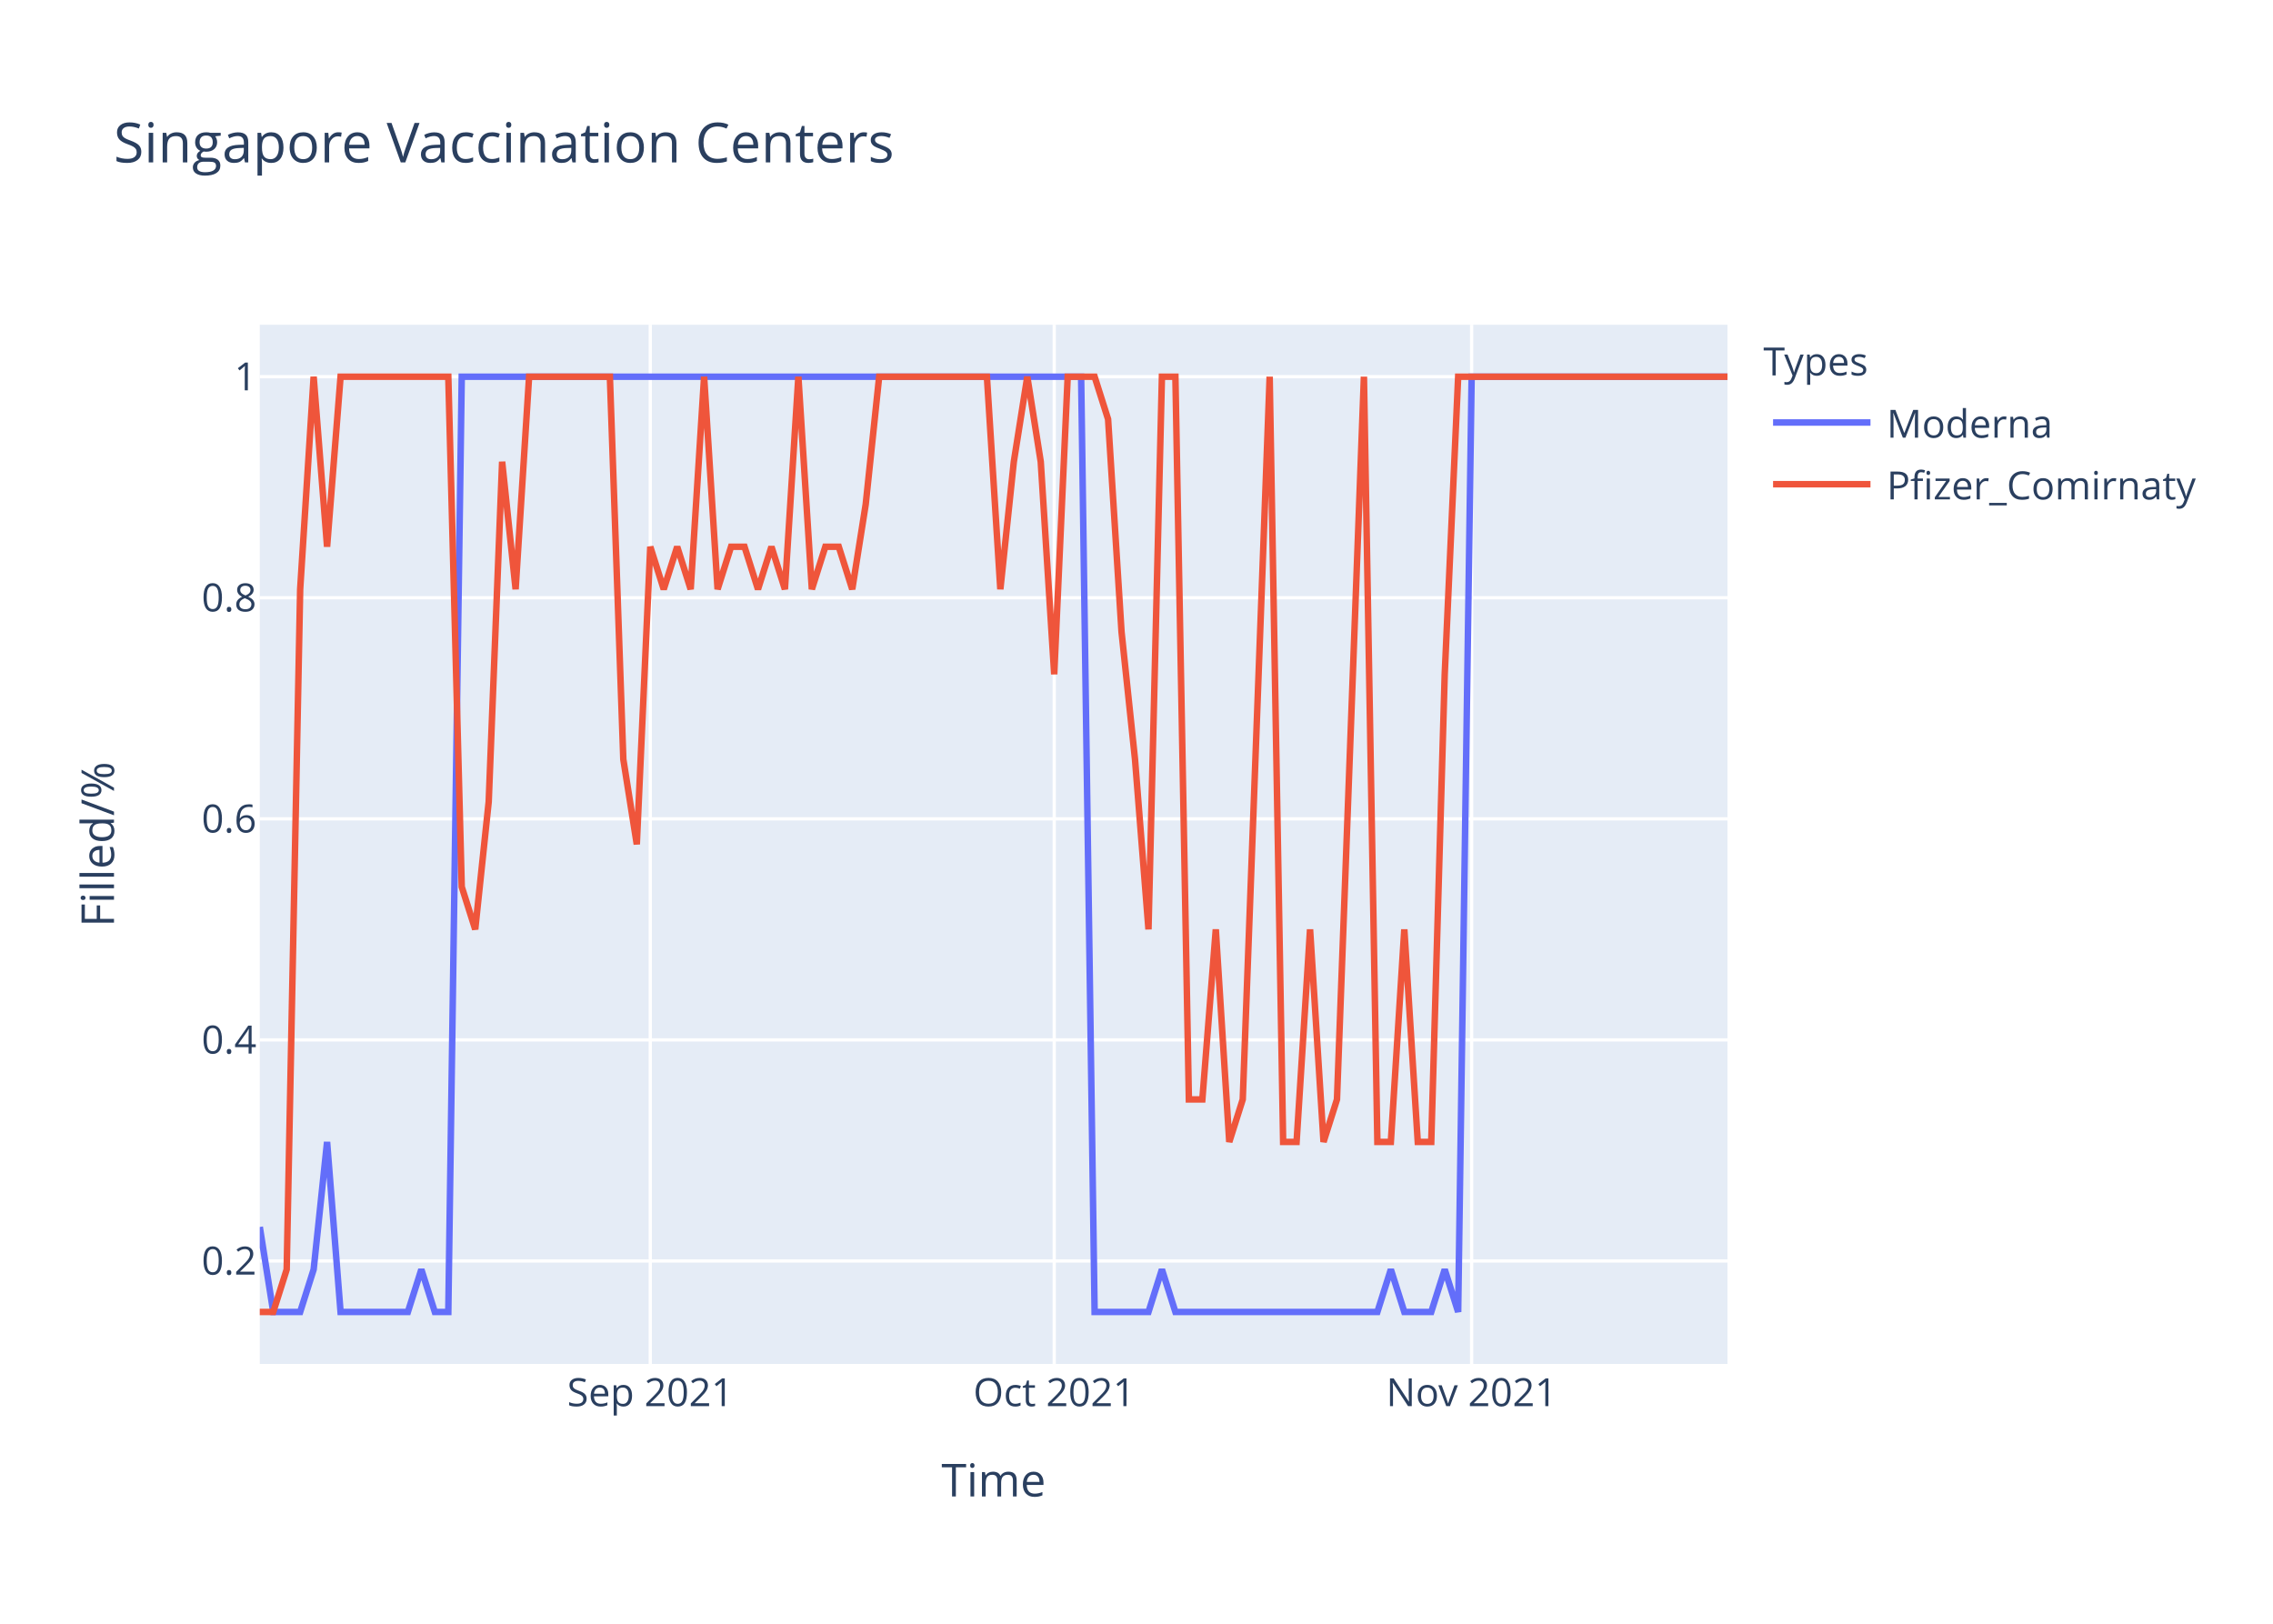
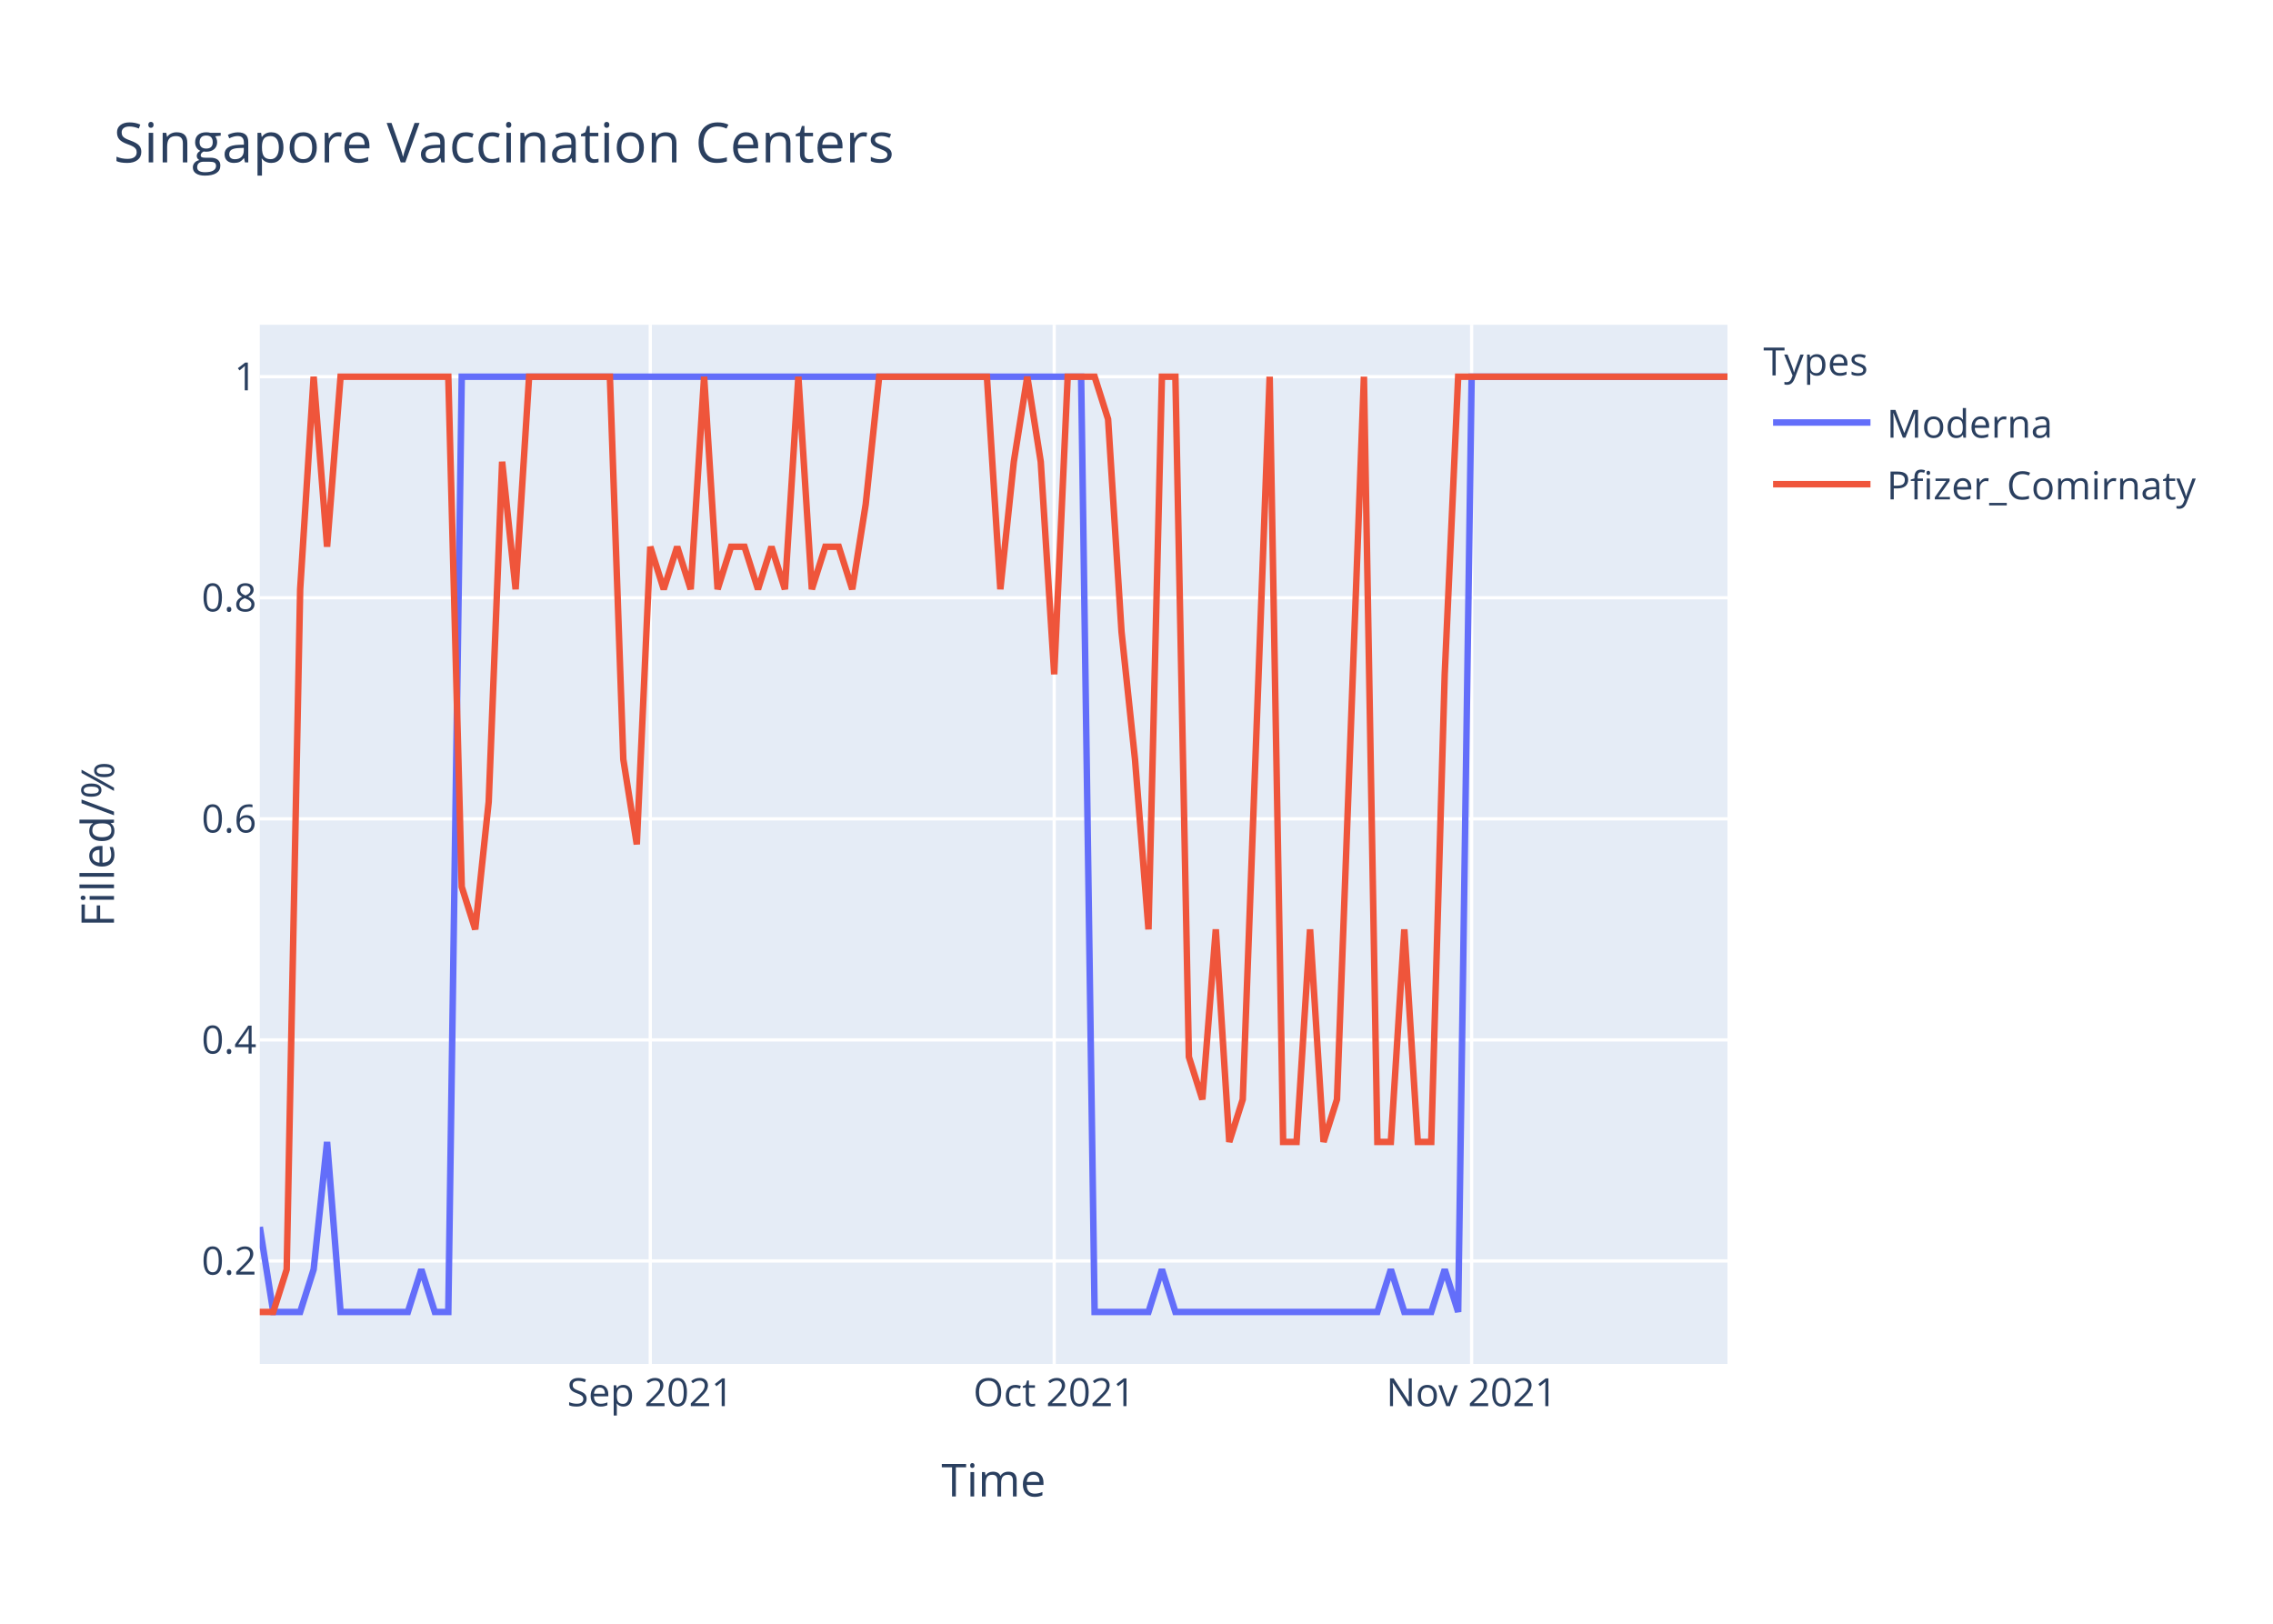
<svg xmlns="http://www.w3.org/2000/svg" class="main-svg" width="700" height="500" style="" viewBox="0 0 700 500">
  <rect x="0" y="0" width="700" height="500" style="fill: rgb(255, 255, 255); fill-opacity: 1;" />
-   <defs id="defs-f8cc46">
+   <defs id="defs-c6779b">
    <g class="clips">
-       <clipPath id="clipf8cc46xyplot" class="plotclip">
+       <clipPath id="clipc6779bxyplot" class="plotclip">
        <rect width="452" height="320" />
      </clipPath>
-       <clipPath class="axesclip" id="clipf8cc46x">
+       <clipPath class="axesclip" id="clipc6779bx">
        <rect x="80" y="0" width="452" height="500" />
      </clipPath>
-       <clipPath class="axesclip" id="clipf8cc46y">
+       <clipPath class="axesclip" id="clipc6779by">
        <rect x="0" y="100" width="700" height="320" />
      </clipPath>
-       <clipPath class="axesclip" id="clipf8cc46xy">
+       <clipPath class="axesclip" id="clipc6779bxy">
        <rect x="80" y="100" width="452" height="320" />
      </clipPath>
    </g>
    <g class="gradients" />
  </defs>
  <g class="bglayer">
    <rect class="bg" x="80" y="100" width="452" height="320" style="fill: rgb(229, 236, 246); fill-opacity: 1; stroke-width: 0;" />
  </g>
  <g class="layer-below">
    <g class="imagelayer" />
    <g class="shapelayer" />
  </g>
  <g class="cartesianlayer">
    <g class="subplot xy">
      <g class="layer-subplot">
        <g class="shapelayer" />
        <g class="imagelayer" />
      </g>
      <g class="gridlayer">
        <g class="x">
          <path class="xgrid crisp" transform="translate(200.26,0)" d="M0,100v320" style="stroke: rgb(255, 255, 255); stroke-opacity: 1; stroke-width: 1px;" />
          <path class="xgrid crisp" transform="translate(324.66,0)" d="M0,100v320" style="stroke: rgb(255, 255, 255); stroke-opacity: 1; stroke-width: 1px;" />
          <path class="xgrid crisp" transform="translate(453.21,0)" d="M0,100v320" style="stroke: rgb(255, 255, 255); stroke-opacity: 1; stroke-width: 1px;" />
        </g>
        <g class="y">
          <path class="ygrid crisp" transform="translate(0,388.29)" d="M80,0h452" style="stroke: rgb(255, 255, 255); stroke-opacity: 1; stroke-width: 1px;" />
          <path class="ygrid crisp" transform="translate(0,320.22)" d="M80,0h452" style="stroke: rgb(255, 255, 255); stroke-opacity: 1; stroke-width: 1px;" />
          <path class="ygrid crisp" transform="translate(0,252.15)" d="M80,0h452" style="stroke: rgb(255, 255, 255); stroke-opacity: 1; stroke-width: 1px;" />
          <path class="ygrid crisp" transform="translate(0,184.07)" d="M80,0h452" style="stroke: rgb(255, 255, 255); stroke-opacity: 1; stroke-width: 1px;" />
          <path class="ygrid crisp" transform="translate(0,116)" d="M80,0h452" style="stroke: rgb(255, 255, 255); stroke-opacity: 1; stroke-width: 1px;" />
        </g>
      </g>
      <g class="zerolinelayer" />
      <path class="xlines-below" />
      <path class="ylines-below" />
      <g class="overlines-below" />
      <g class="xaxislayer-below" />
      <g class="yaxislayer-below" />
      <g class="overaxes-below" />
-       <g class="plot" transform="translate(80,100)" clip-path="url('#clipf8cc46xyplot')">
+       <g class="plot" transform="translate(80,100)" clip-path="url('#clipc6779bxyplot')">
        <g class="scatterlayer mlayer">
-           <g class="trace scatter trace4f0185" style="stroke-miterlimit: 2; opacity: 1;">
+           <g class="trace scatter traceb87957" style="stroke-miterlimit: 2; opacity: 1;">
            <g class="fills" />
            <g class="errorbars" />
            <g class="lines">
              <path class="js-line" d="M0,277.82L4.15,304L8.29,304L12.44,304L16.59,290.91L20.73,251.64L24.88,304L45.61,304L49.76,290.91L53.91,304L58.06,304L62.2,16L66.35,16L252.95,16L257.1,304L273.69,304L277.83,290.91L281.98,304L286.13,304L344.18,304L348.33,290.91L352.48,304L356.62,304L360.77,304L364.92,290.91L369.06,304L373.21,16L452,16" style="vector-effect: non-scaling-stroke; fill: none; stroke: rgb(99, 110, 250); stroke-opacity: 1; stroke-width: 2px; opacity: 1;" />
            </g>
            <g class="points" />
            <g class="text" />
          </g>
-           <g class="trace scatter trace5861ac" style="stroke-miterlimit: 2; opacity: 1;">
+           <g class="trace scatter trace00fe0b" style="stroke-miterlimit: 2; opacity: 1;">
            <g class="fills" />
            <g class="errorbars" />
            <g class="lines">
-               <path class="js-line" d="M0,304L4.15,304L8.29,290.91L12.44,81.45L16.59,16L20.73,68.36L24.88,16L58.06,16L62.2,173.09L66.35,186.18L70.5,146.91L74.64,42.18L78.79,81.45L82.94,16L87.08,16L107.82,16L111.96,133.82L116.11,160L120.26,68.36L124.4,81.45L128.55,68.36L132.7,81.45L136.84,16L140.99,81.45L145.14,68.36L149.28,68.36L153.43,81.45L157.58,68.36L161.72,81.45L165.87,16L170.02,81.45L174.17,68.36L178.31,68.36L182.46,81.45L186.61,55.27L190.75,16L194.9,16L223.93,16L228.07,81.45L232.22,42.18L236.37,16L240.51,42.18L244.66,107.64L248.81,16L252.95,16L257.1,16L261.25,29.09L265.39,94.55L269.54,133.82L273.69,186.18L277.83,16L281.98,16L286.13,238.55L290.28,238.55L294.42,186.18L298.57,251.64L302.72,238.55L311.01,16L315.16,251.64L319.3,251.64L323.45,186.18L327.6,251.64L331.74,238.55L340.04,16L344.18,251.64L348.33,251.64L352.48,186.18L356.62,251.64L360.77,251.64L364.92,107.64L369.06,16L452,16" style="vector-effect: non-scaling-stroke; fill: none; stroke: rgb(239, 85, 59); stroke-opacity: 1; stroke-width: 2px; opacity: 1;" />
+               <path class="js-line" d="M0,304L4.15,304L8.29,290.91L12.44,81.45L16.59,16L20.73,68.36L24.88,16L58.06,16L62.2,173.09L66.35,186.18L70.5,146.91L74.64,42.18L78.79,81.45L82.94,16L87.08,16L107.82,16L111.96,133.82L116.11,160L120.26,68.36L124.4,81.45L128.55,68.36L132.7,81.45L136.84,16L140.99,81.45L145.14,68.36L149.28,68.36L153.43,81.45L157.58,68.36L161.72,81.45L165.87,16L170.02,81.45L174.17,68.36L178.31,68.36L182.46,81.45L186.61,55.27L190.75,16L194.9,16L223.93,16L228.07,81.45L232.22,42.18L236.37,16L240.51,42.18L244.66,107.64L248.81,16L252.95,16L257.1,16L261.25,29.09L265.39,94.55L269.54,133.82L273.69,186.18L277.83,16L281.98,16L286.13,225.45L290.28,238.55L294.42,186.18L298.57,251.64L302.72,238.55L311.01,16L315.16,251.64L319.3,251.64L323.45,186.18L327.6,251.64L331.74,238.55L340.04,16L344.18,251.64L348.33,251.64L352.48,186.18L356.62,251.64L360.77,251.64L364.92,107.64L369.06,16L452,16" style="vector-effect: non-scaling-stroke; fill: none; stroke: rgb(239, 85, 59); stroke-opacity: 1; stroke-width: 2px; opacity: 1;" />
            </g>
            <g class="points" />
            <g class="text" />
          </g>
        </g>
      </g>
      <g class="overplot" />
      <path class="xlines-above crisp" d="M0,0" style="fill: none;" />
      <path class="ylines-above crisp" d="M0,0" style="fill: none;" />
      <g class="overlines-above" />
      <g class="xaxislayer-above">
        <g class="xtick">
          <text text-anchor="middle" x="0" y="433" transform="translate(200.26,0)" style="font-family: 'Open Sans', verdana, arial, sans-serif; font-size: 12px; fill: rgb(42, 63, 95); fill-opacity: 1; white-space: pre;">Sep 2021</text>
        </g>
        <g class="xtick">
          <text text-anchor="middle" x="0" y="433" transform="translate(324.66,0)" style="font-family: 'Open Sans', verdana, arial, sans-serif; font-size: 12px; fill: rgb(42, 63, 95); fill-opacity: 1; white-space: pre;">Oct 2021</text>
        </g>
        <g class="xtick">
          <text text-anchor="middle" x="0" y="433" transform="translate(453.21,0)" style="font-family: 'Open Sans', verdana, arial, sans-serif; font-size: 12px; fill: rgb(42, 63, 95); fill-opacity: 1; white-space: pre;">Nov 2021</text>
        </g>
      </g>
      <g class="yaxislayer-above">
        <g class="ytick">
          <text text-anchor="end" x="79" y="4.2" transform="translate(0,388.29)" style="font-family: 'Open Sans', verdana, arial, sans-serif; font-size: 12px; fill: rgb(42, 63, 95); fill-opacity: 1; white-space: pre;">0.2</text>
        </g>
        <g class="ytick">
          <text text-anchor="end" x="79" y="4.2" transform="translate(0,320.22)" style="font-family: 'Open Sans', verdana, arial, sans-serif; font-size: 12px; fill: rgb(42, 63, 95); fill-opacity: 1; white-space: pre;">0.4</text>
        </g>
        <g class="ytick">
          <text text-anchor="end" x="79" y="4.2" transform="translate(0,252.15)" style="font-family: 'Open Sans', verdana, arial, sans-serif; font-size: 12px; fill: rgb(42, 63, 95); fill-opacity: 1; white-space: pre;">0.6</text>
        </g>
        <g class="ytick">
          <text text-anchor="end" x="79" y="4.2" transform="translate(0,184.07)" style="font-family: 'Open Sans', verdana, arial, sans-serif; font-size: 12px; fill: rgb(42, 63, 95); fill-opacity: 1; white-space: pre;">0.8</text>
        </g>
        <g class="ytick">
          <text text-anchor="end" x="79" y="4.2" transform="translate(0,116)" style="font-family: 'Open Sans', verdana, arial, sans-serif; font-size: 12px; fill: rgb(42, 63, 95); fill-opacity: 1; white-space: pre;">1</text>
        </g>
      </g>
      <g class="overaxes-above" />
    </g>
  </g>
  <g class="polarlayer" />
  <g class="ternarylayer" />
  <g class="geolayer" />
  <g class="funnelarealayer" />
  <g class="pielayer" />
  <g class="treemaplayer" />
  <g class="sunburstlayer" />
  <g class="glimages" />
-   <defs id="topdefs-f8cc46">
+   <defs id="topdefs-c6779b">
    <g class="clips" />
-     <clipPath id="legendf8cc46">
+     <clipPath id="legendc6779b">
      <rect width="147" height="64" x="0" y="0" />
    </clipPath>
  </defs>
  <g class="layer-above">
    <g class="imagelayer" />
    <g class="shapelayer" />
  </g>
  <g class="infolayer">
    <g class="legend" pointer-events="all" transform="translate(541.04,100)">
      <rect class="bg" shape-rendering="crispEdges" width="147" height="64" x="0" y="0" style="stroke: rgb(68, 68, 68); stroke-opacity: 1; fill: rgb(255, 255, 255); fill-opacity: 1; stroke-width: 0px;" />
-       <g class="scrollbox" transform="" clip-path="url('#legendf8cc46')">
+       <g class="scrollbox" transform="" clip-path="url('#legendc6779b')">
        <text class="legendtitletext" text-anchor="start" x="2" y="15.6" style="font-family: 'Open Sans', verdana, arial, sans-serif; font-size: 12px; fill: rgb(42, 63, 95); fill-opacity: 1; white-space: pre;">Types</text>
        <g class="groups" transform="">
          <g class="traces" transform="translate(0,30.1)" style="opacity: 1;">
            <text class="legendtext" text-anchor="start" x="40" y="4.68" style="font-family: 'Open Sans', verdana, arial, sans-serif; font-size: 12px; fill: rgb(42, 63, 95); fill-opacity: 1; white-space: pre;">Moderna</text>
            <g class="layers" style="opacity: 1;">
              <g class="legendfill" />
              <g class="legendlines">
                <path class="js-line" d="M5,0h30" style="fill: none; stroke: rgb(99, 110, 250); stroke-opacity: 1; stroke-width: 2px;" />
              </g>
              <g class="legendsymbols">
                <g class="legendpoints" />
              </g>
            </g>
            <rect class="legendtoggle" x="0" y="-9.5" width="141.656" height="19" style="fill: rgb(0, 0, 0); fill-opacity: 0;" />
          </g>
        </g>
        <g class="groups" transform="">
          <g class="traces" transform="translate(0,49.1)" style="opacity: 1;">
            <text class="legendtext" text-anchor="start" x="40" y="4.68" style="font-family: 'Open Sans', verdana, arial, sans-serif; font-size: 12px; fill: rgb(42, 63, 95); fill-opacity: 1; white-space: pre;">Pfizer_Comirnaty</text>
            <g class="layers" style="opacity: 1;">
              <g class="legendfill" />
              <g class="legendlines">
                <path class="js-line" d="M5,0h30" style="fill: none; stroke: rgb(239, 85, 59); stroke-opacity: 1; stroke-width: 2px;" />
              </g>
              <g class="legendsymbols">
                <g class="legendpoints" />
              </g>
            </g>
            <rect class="legendtoggle" x="0" y="-9.5" width="141.656" height="19" style="fill: rgb(0, 0, 0); fill-opacity: 0;" />
          </g>
        </g>
      </g>
      <rect class="scrollbar" rx="20" ry="3" width="0" height="0" x="0" y="0" style="fill: rgb(128, 139, 164); fill-opacity: 1;" />
    </g>
    <g class="g-gtitle">
      <text class="gtitle" x="35" y="50" text-anchor="start" dy="0em" style="font-family: 'Open Sans', verdana, arial, sans-serif; font-size: 17px; fill: rgb(42, 63, 95); opacity: 1; font-weight: normal; white-space: pre;">Singapore Vaccination Centers</text>
    </g>
    <g class="g-xtitle">
      <text class="xtitle" x="306" y="460.8" text-anchor="middle" style="font-family: 'Open Sans', verdana, arial, sans-serif; font-size: 14px; fill: rgb(42, 63, 95); opacity: 1; font-weight: normal; white-space: pre;">Time</text>
    </g>
    <g class="g-ytitle">
      <text class="ytitle" transform="rotate(-90,35.10625,260)" x="35.106" y="260" text-anchor="middle" style="font-family: 'Open Sans', verdana, arial, sans-serif; font-size: 14px; fill: rgb(42, 63, 95); opacity: 1; font-weight: normal; white-space: pre;">Filled/%</text>
    </g>
  </g>
</svg>
